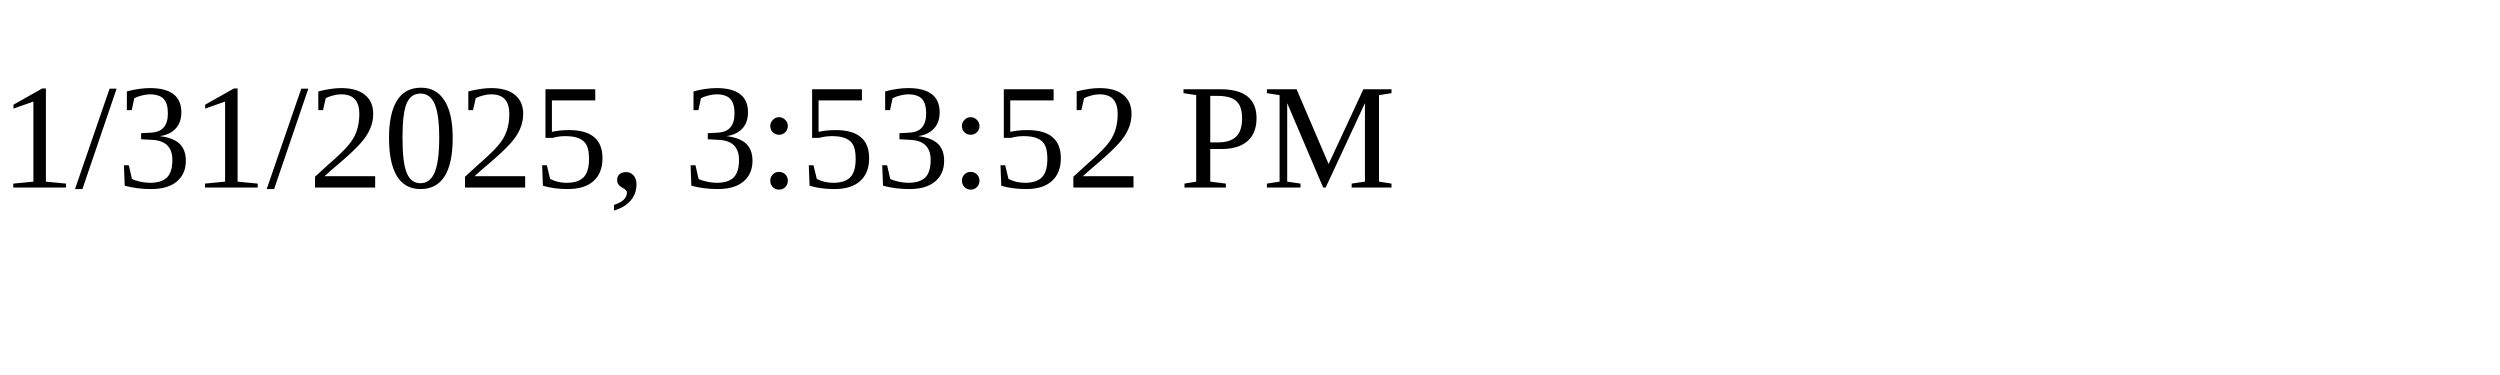
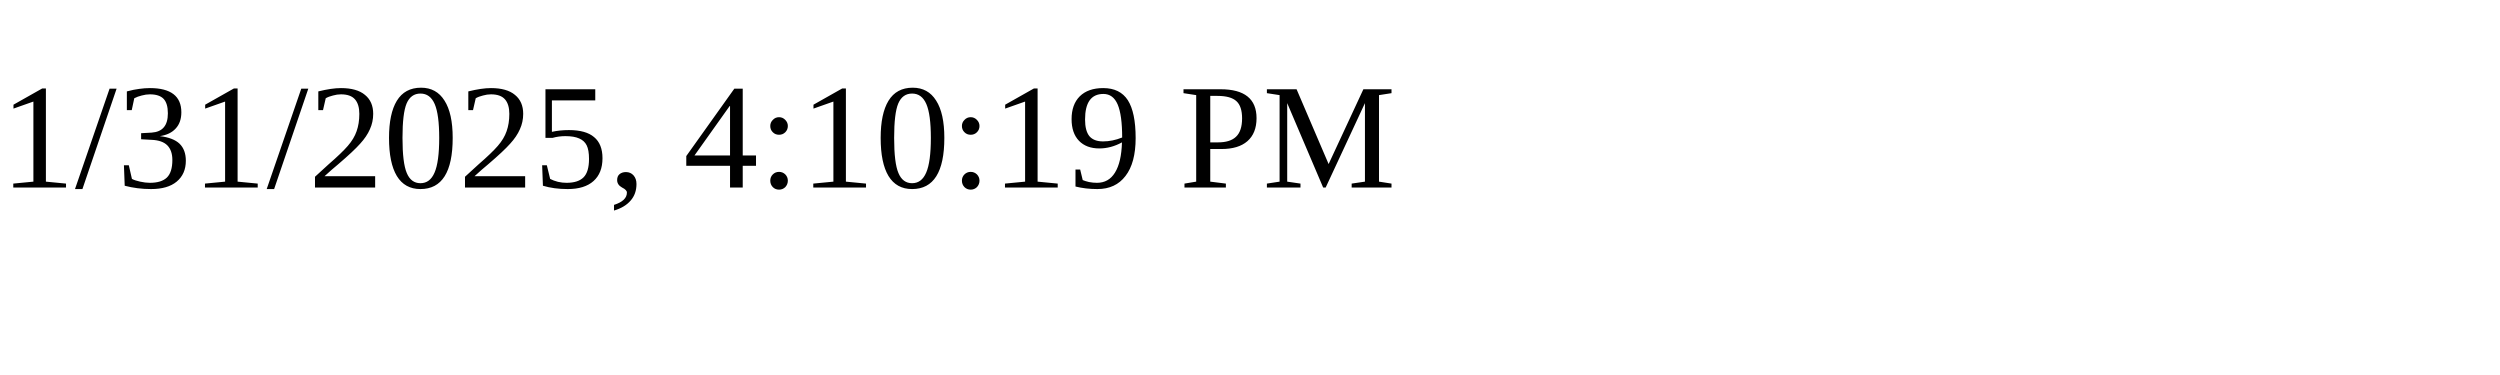
<svg xmlns="http://www.w3.org/2000/svg" height="30" width="200">
-   <text x="0" y="15">1/31/2025, 3:53:52 PM</text>
+   <text x="0" y="15">1/31/2025, 4:10:19 PM</text>
</svg>
